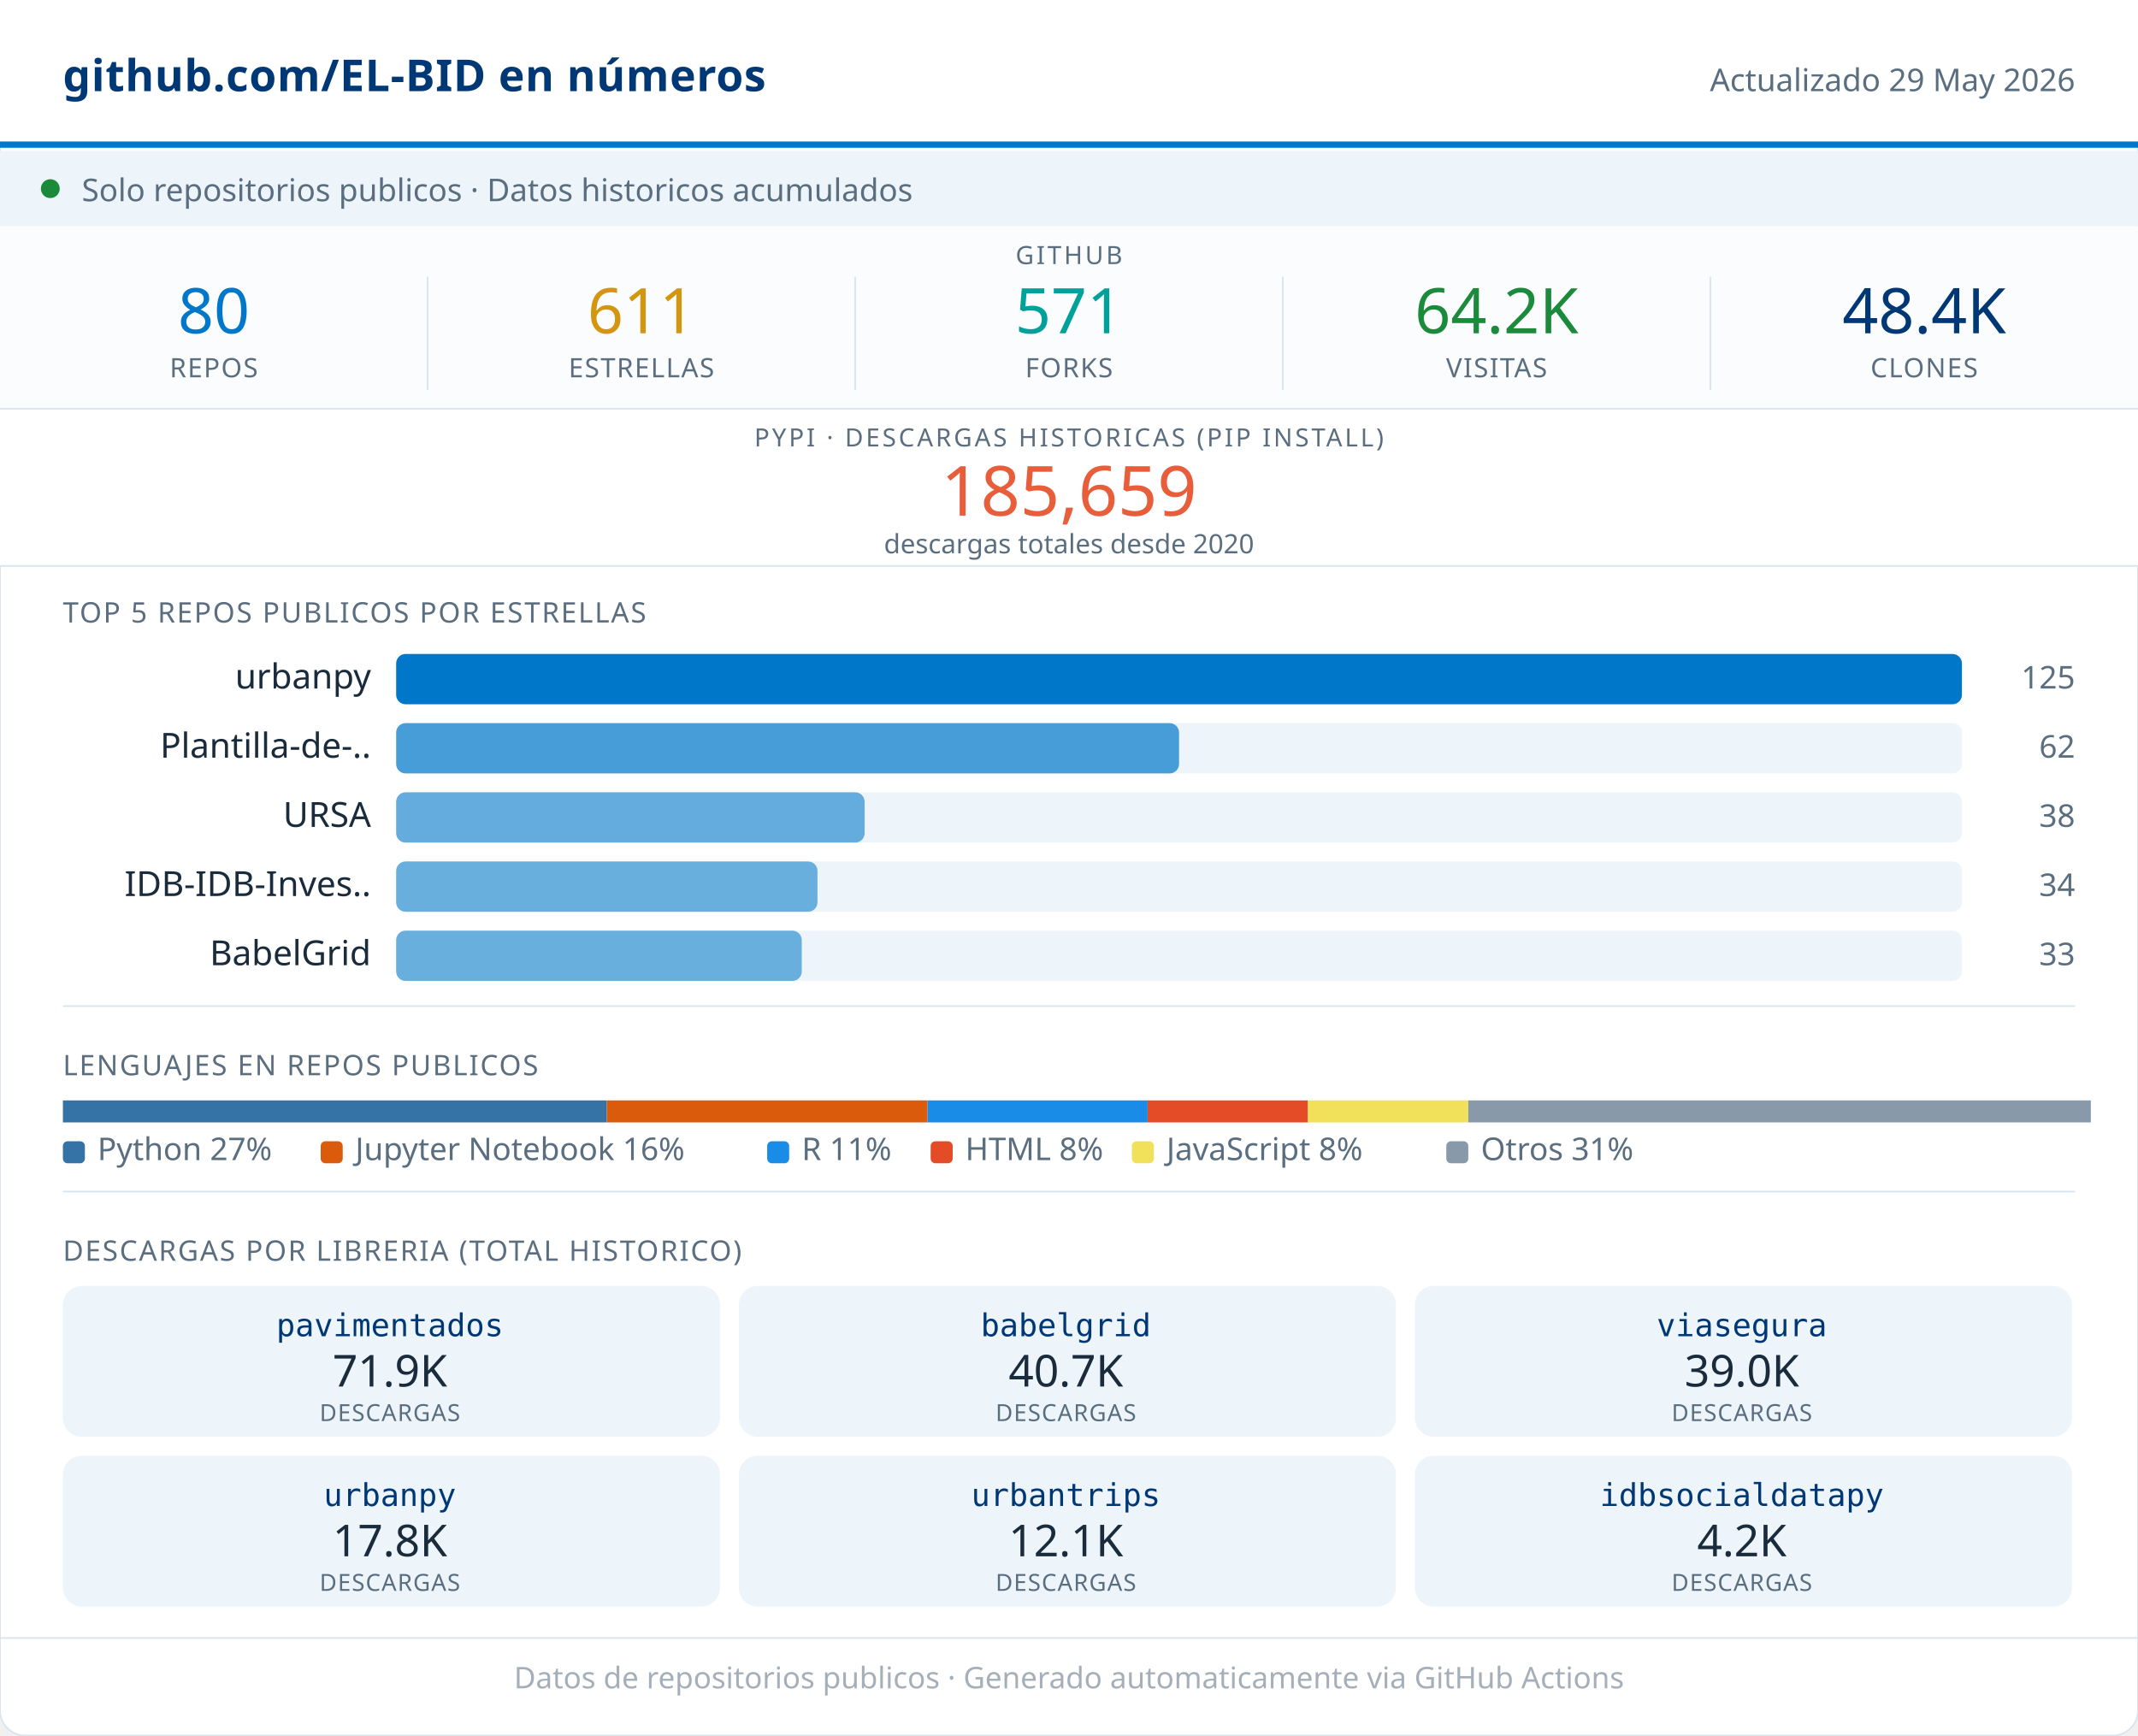
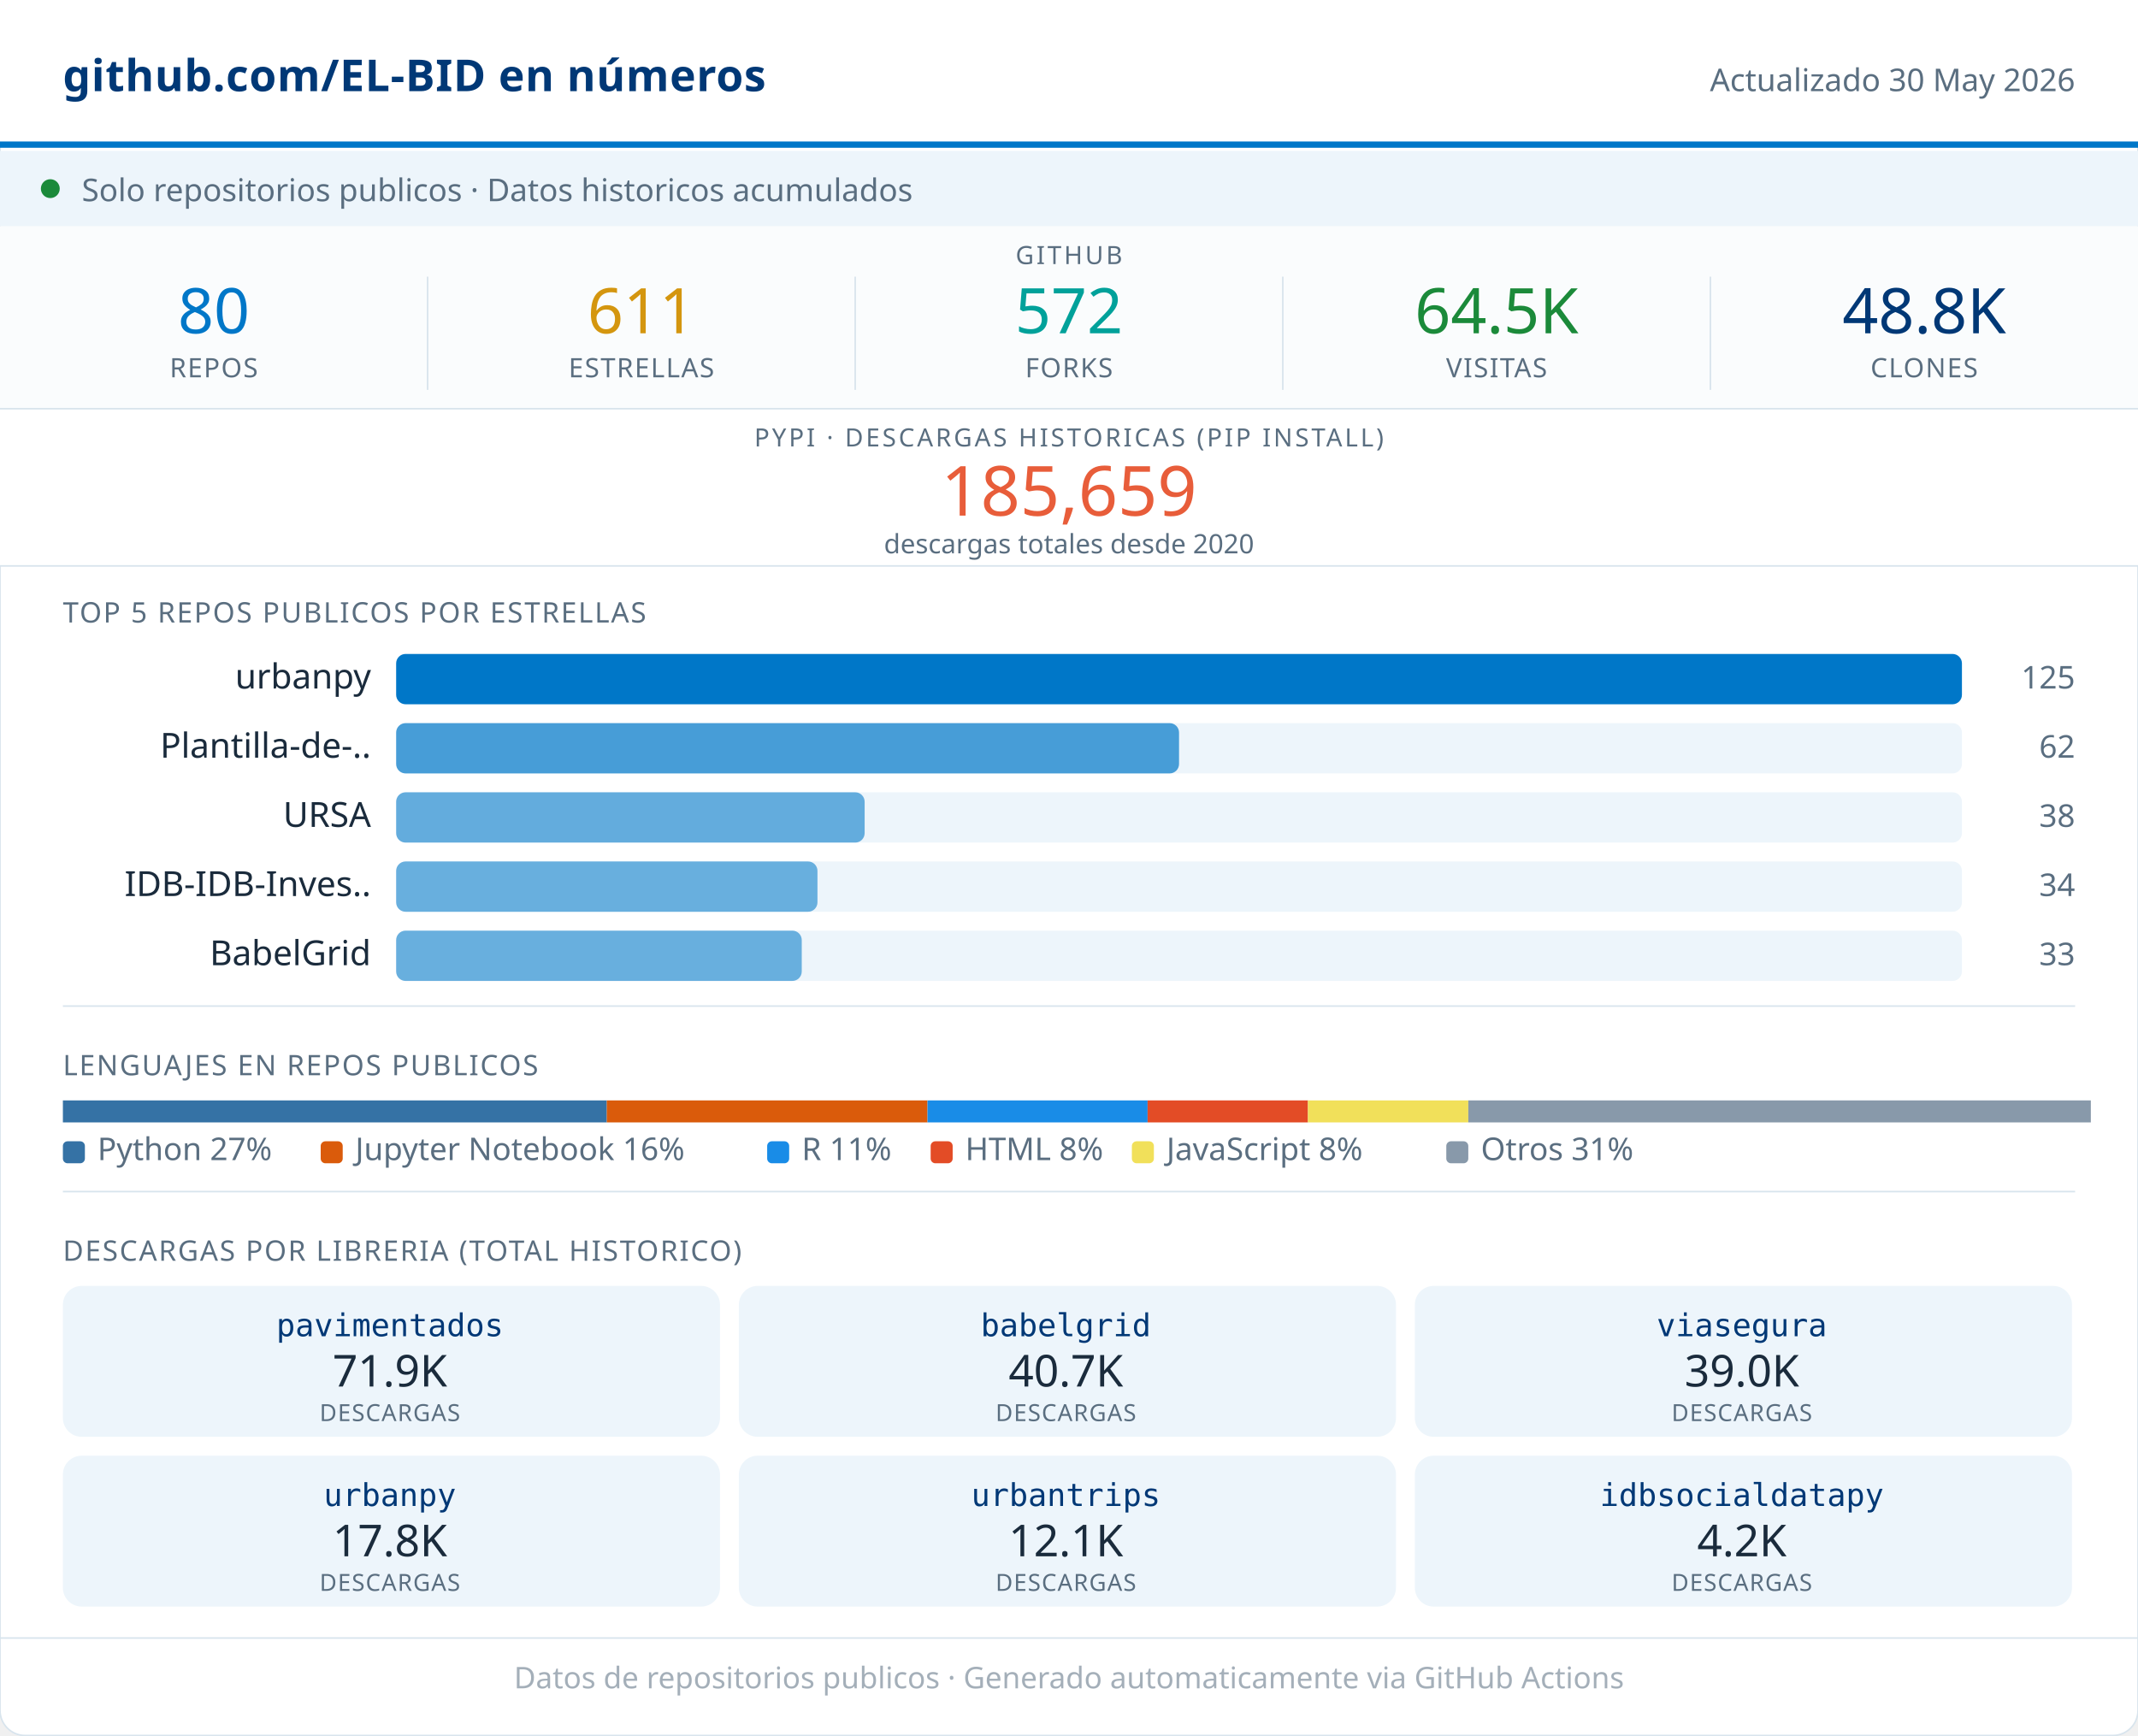
<svg xmlns="http://www.w3.org/2000/svg" width="680" viewBox="0 0 680 552" role="img">
  <rect width="680" height="552" rx="8" fill="#FFFFFF" stroke="#D8E4ED" stroke-width="0.5" />
  <rect x="0" y="0" width="680" height="46" fill="#FFFFFF" />
  <line x1="0" y1="46" x2="680" y2="46" stroke="#0077C8" stroke-width="2" />
  <text x="20" y="29" font-family="system-ui,sans-serif" font-size="14" font-weight="600" fill="#003876" letter-spacing="0.2">github.com/EL-BID en números</text>
-   <text x="660" y="29" font-family="system-ui,sans-serif" font-size="10" fill="#5A6E80" text-anchor="end">Actualizado 29 May 2026</text>
+   <text x="660" y="29" font-family="system-ui,sans-serif" font-size="10" fill="#5A6E80" text-anchor="end">Actualizado 30 May 2026</text>
  <rect x="0" y="48" width="680" height="24" fill="#EDF5FB" />
  <circle cx="16" cy="60" r="3" fill="#1B8A3A" />
  <text x="26" y="64" font-family="system-ui,sans-serif" font-size="10" fill="#5A6E80">Solo repositorios publicos · Datos historicos acumulados</text>
  <rect x="0" y="72" width="680" height="58" fill="#FAFCFD" />
  <text x="340" y="84" font-family="system-ui,sans-serif" font-size="8" fill="#5A6E80" text-anchor="middle" letter-spacing="0.8" font-weight="500">GITHUB</text>
  <text x="68" y="106" font-family="system-ui,sans-serif" font-size="20" font-weight="500" fill="#0077C8" text-anchor="middle">80</text>
  <text x="68" y="120" font-family="system-ui,sans-serif" font-size="8.5" fill="#5A6E80" text-anchor="middle" letter-spacing="0.4" font-weight="500">REPOS</text>
  <line x1="136" y1="88" x2="136" y2="124" stroke="#D8E4ED" stroke-width="0.5" />
  <text x="204" y="106" font-family="system-ui,sans-serif" font-size="20" font-weight="500" fill="#D4960F" text-anchor="middle">611</text>
  <text x="204" y="120" font-family="system-ui,sans-serif" font-size="8.5" fill="#5A6E80" text-anchor="middle" letter-spacing="0.4" font-weight="500">ESTRELLAS</text>
  <line x1="272" y1="88" x2="272" y2="124" stroke="#D8E4ED" stroke-width="0.5" />
-   <text x="340" y="106" font-family="system-ui,sans-serif" font-size="20" font-weight="500" fill="#00A19A" text-anchor="middle">571</text>
+   <text x="340" y="106" font-family="system-ui,sans-serif" font-size="20" font-weight="500" fill="#00A19A" text-anchor="middle">572</text>
  <text x="340" y="120" font-family="system-ui,sans-serif" font-size="8.5" fill="#5A6E80" text-anchor="middle" letter-spacing="0.4" font-weight="500">FORKS</text>
  <line x1="408" y1="88" x2="408" y2="124" stroke="#D8E4ED" stroke-width="0.5" />
-   <text x="476" y="106" font-family="system-ui,sans-serif" font-size="20" font-weight="500" fill="#1B8A3A" text-anchor="middle">64.2K</text>
+   <text x="476" y="106" font-family="system-ui,sans-serif" font-size="20" font-weight="500" fill="#1B8A3A" text-anchor="middle">64.5K</text>
  <text x="476" y="120" font-family="system-ui,sans-serif" font-size="8.5" fill="#5A6E80" text-anchor="middle" letter-spacing="0.4" font-weight="500">VISITAS</text>
  <line x1="544" y1="88" x2="544" y2="124" stroke="#D8E4ED" stroke-width="0.5" />
-   <text x="612" y="106" font-family="system-ui,sans-serif" font-size="20" font-weight="500" fill="#003876" text-anchor="middle">48.4K</text>
+   <text x="612" y="106" font-family="system-ui,sans-serif" font-size="20" font-weight="500" fill="#003876" text-anchor="middle">48.8K</text>
  <text x="612" y="120" font-family="system-ui,sans-serif" font-size="8.5" fill="#5A6E80" text-anchor="middle" letter-spacing="0.4" font-weight="500">CLONES</text>
  <rect x="0" y="130" width="680" height="50" fill="#FFFFFF" />
  <line x1="0" y1="130" x2="680" y2="130" stroke="#D8E4ED" stroke-width="0.5" />
  <text x="340" y="142" font-family="system-ui,sans-serif" font-size="8" fill="#5A6E80" text-anchor="middle" letter-spacing="0.8" font-weight="500">PYPI · DESCARGAS HISTORICAS (PIP INSTALL)</text>
  <text x="340" y="164" font-family="system-ui,sans-serif" font-size="22" font-weight="500" fill="#E85D3A" text-anchor="middle">185,659</text>
  <text x="340" y="176" font-family="system-ui,sans-serif" font-size="8.5" fill="#5A6E80" text-anchor="middle">descargas totales desde 2020</text>
  <line x1="0" y1="180" x2="680" y2="180" stroke="#D8E4ED" stroke-width="0.5" />
  <text x="20" y="198" font-family="system-ui,sans-serif" font-size="9" fill="#5A6E80" letter-spacing="0.5" font-weight="500">TOP 5 REPOS PUBLICOS POR ESTRELLAS</text>
  <text x="118" y="219" font-family="system-ui,sans-serif" font-size="11" fill="#1A2B3C" text-anchor="end">urbanpy</text>
  <rect x="126" y="208" width="498" height="16" rx="3" fill="#EDF5FB" />
  <rect x="126" y="208" width="498" height="16" rx="3" fill="#0077C8" opacity="1.00" />
  <text x="660" y="219" font-family="system-ui,sans-serif" font-size="10" fill="#5A6E80" text-anchor="end" font-weight="500">125</text>
  <text x="118" y="241" font-family="system-ui,sans-serif" font-size="11" fill="#1A2B3C" text-anchor="end">Plantilla-de-..</text>
  <rect x="126" y="230" width="498" height="16" rx="3" fill="#EDF5FB" />
  <rect x="126" y="230" width="249" height="16" rx="3" fill="#0077C8" opacity="0.70" />
  <text x="660" y="241" font-family="system-ui,sans-serif" font-size="10" fill="#5A6E80" text-anchor="end" font-weight="500">62</text>
  <text x="118" y="263" font-family="system-ui,sans-serif" font-size="11" fill="#1A2B3C" text-anchor="end">URSA</text>
  <rect x="126" y="252" width="498" height="16" rx="3" fill="#EDF5FB" />
  <rect x="126" y="252" width="149" height="16" rx="3" fill="#0077C8" opacity="0.58" />
  <text x="660" y="263" font-family="system-ui,sans-serif" font-size="10" fill="#5A6E80" text-anchor="end" font-weight="500">38</text>
  <text x="118" y="285" font-family="system-ui,sans-serif" font-size="11" fill="#1A2B3C" text-anchor="end">IDB-IDB-Inves..</text>
  <rect x="126" y="274" width="498" height="16" rx="3" fill="#EDF5FB" />
  <rect x="126" y="274" width="134" height="16" rx="3" fill="#0077C8" opacity="0.56" />
  <text x="660" y="285" font-family="system-ui,sans-serif" font-size="10" fill="#5A6E80" text-anchor="end" font-weight="500">34</text>
  <text x="118" y="307" font-family="system-ui,sans-serif" font-size="11" fill="#1A2B3C" text-anchor="end">BabelGrid</text>
  <rect x="126" y="296" width="498" height="16" rx="3" fill="#EDF5FB" />
  <rect x="126" y="296" width="129" height="16" rx="3" fill="#0077C8" opacity="0.56" />
  <text x="660" y="307" font-family="system-ui,sans-serif" font-size="10" fill="#5A6E80" text-anchor="end" font-weight="500">33</text>
  <line x1="20" y1="320" x2="660" y2="320" stroke="#D8E4ED" stroke-width="0.5" />
  <text x="20" y="342" font-family="system-ui,sans-serif" font-size="9" fill="#5A6E80" letter-spacing="0.5" font-weight="500">LENGUAJES EN REPOS PUBLICOS</text>
  <rect x="20" y="350" width="173" height="7" fill="#3572A5" />
  <rect x="193" y="350" width="102" height="7" fill="#DA5B0B" />
  <rect x="295" y="350" width="70" height="7" fill="#198CE7" />
  <rect x="365" y="350" width="51" height="7" fill="#e34c26" />
  <rect x="416" y="350" width="51" height="7" fill="#f1e05a" />
  <rect x="467" y="350" width="198" height="7" fill="#8899AA" />
  <rect x="20" y="363" width="7" height="7" rx="1.5" fill="#3572A5" />
  <text x="31" y="369" font-family="system-ui,sans-serif" font-size="10" fill="#5A6E80">Python 27%</text>
  <rect x="102" y="363" width="7" height="7" rx="1.5" fill="#DA5B0B" />
  <text x="113" y="369" font-family="system-ui,sans-serif" font-size="10" fill="#5A6E80">Jupyter Notebook 16%</text>
  <rect x="244" y="363" width="7" height="7" rx="1.5" fill="#198CE7" />
  <text x="255" y="369" font-family="system-ui,sans-serif" font-size="10" fill="#5A6E80">R 11%</text>
  <rect x="296" y="363" width="7" height="7" rx="1.5" fill="#e34c26" />
  <text x="307" y="369" font-family="system-ui,sans-serif" font-size="10" fill="#5A6E80">HTML 8%</text>
  <rect x="360" y="363" width="7" height="7" rx="1.5" fill="#f1e05a" />
  <text x="371" y="369" font-family="system-ui,sans-serif" font-size="10" fill="#5A6E80">JavaScript 8%</text>
  <rect x="460" y="363" width="7" height="7" rx="1.5" fill="#8899AA" />
  <text x="471" y="369" font-family="system-ui,sans-serif" font-size="10" fill="#5A6E80">Otros 31%</text>
  <line x1="20" y1="379" x2="660" y2="379" stroke="#D8E4ED" stroke-width="0.5" />
  <text x="20" y="401" font-family="system-ui,sans-serif" font-size="9" fill="#5A6E80" letter-spacing="0.5" font-weight="500">DESCARGAS POR LIBRERIA (TOTAL HISTORICO)</text>
  <rect x="20" y="409" width="209" height="48" rx="6" fill="#EDF5FB" />
  <text x="124" y="425" font-family="monospace" font-size="10" font-weight="500" fill="#003876" text-anchor="middle">pavimentados</text>
  <text x="124" y="441" font-family="system-ui,sans-serif" font-size="14" font-weight="500" fill="#1A2B3C" text-anchor="middle">71.9K</text>
  <text x="124" y="452" font-family="system-ui,sans-serif" font-size="7.5" fill="#5A6E80" text-anchor="middle" letter-spacing="0.3">DESCARGAS</text>
  <rect x="235" y="409" width="209" height="48" rx="6" fill="#EDF5FB" />
  <text x="339" y="425" font-family="monospace" font-size="10" font-weight="500" fill="#003876" text-anchor="middle">babelgrid</text>
  <text x="339" y="441" font-family="system-ui,sans-serif" font-size="14" font-weight="500" fill="#1A2B3C" text-anchor="middle">40.7K</text>
  <text x="339" y="452" font-family="system-ui,sans-serif" font-size="7.5" fill="#5A6E80" text-anchor="middle" letter-spacing="0.3">DESCARGAS</text>
  <rect x="450" y="409" width="209" height="48" rx="6" fill="#EDF5FB" />
  <text x="554" y="425" font-family="monospace" font-size="10" font-weight="500" fill="#003876" text-anchor="middle">viasegura</text>
  <text x="554" y="441" font-family="system-ui,sans-serif" font-size="14" font-weight="500" fill="#1A2B3C" text-anchor="middle">39.0K</text>
  <text x="554" y="452" font-family="system-ui,sans-serif" font-size="7.5" fill="#5A6E80" text-anchor="middle" letter-spacing="0.3">DESCARGAS</text>
  <rect x="20" y="463" width="209" height="48" rx="6" fill="#EDF5FB" />
  <text x="124" y="479" font-family="monospace" font-size="10" font-weight="500" fill="#003876" text-anchor="middle">urbanpy</text>
  <text x="124" y="495" font-family="system-ui,sans-serif" font-size="14" font-weight="500" fill="#1A2B3C" text-anchor="middle">17.8K</text>
  <text x="124" y="506" font-family="system-ui,sans-serif" font-size="7.5" fill="#5A6E80" text-anchor="middle" letter-spacing="0.3">DESCARGAS</text>
  <rect x="235" y="463" width="209" height="48" rx="6" fill="#EDF5FB" />
  <text x="339" y="479" font-family="monospace" font-size="10" font-weight="500" fill="#003876" text-anchor="middle">urbantrips</text>
  <text x="339" y="495" font-family="system-ui,sans-serif" font-size="14" font-weight="500" fill="#1A2B3C" text-anchor="middle">12.1K</text>
  <text x="339" y="506" font-family="system-ui,sans-serif" font-size="7.5" fill="#5A6E80" text-anchor="middle" letter-spacing="0.3">DESCARGAS</text>
  <rect x="450" y="463" width="209" height="48" rx="6" fill="#EDF5FB" />
  <text x="554" y="479" font-family="monospace" font-size="10" font-weight="500" fill="#003876" text-anchor="middle">idbsocialdatapy</text>
  <text x="554" y="495" font-family="system-ui,sans-serif" font-size="14" font-weight="500" fill="#1A2B3C" text-anchor="middle">4.2K</text>
  <text x="554" y="506" font-family="system-ui,sans-serif" font-size="7.5" fill="#5A6E80" text-anchor="middle" letter-spacing="0.3">DESCARGAS</text>
  <line x1="0" y1="521" x2="680" y2="521" stroke="#D8E4ED" stroke-width="0.5" />
  <text x="340" y="537" font-family="system-ui,sans-serif" font-size="9.5" fill="#5A6E80" text-anchor="middle" opacity="0.55">Datos de repositorios publicos · Generado automaticamente via GitHub Actions</text>
</svg>
